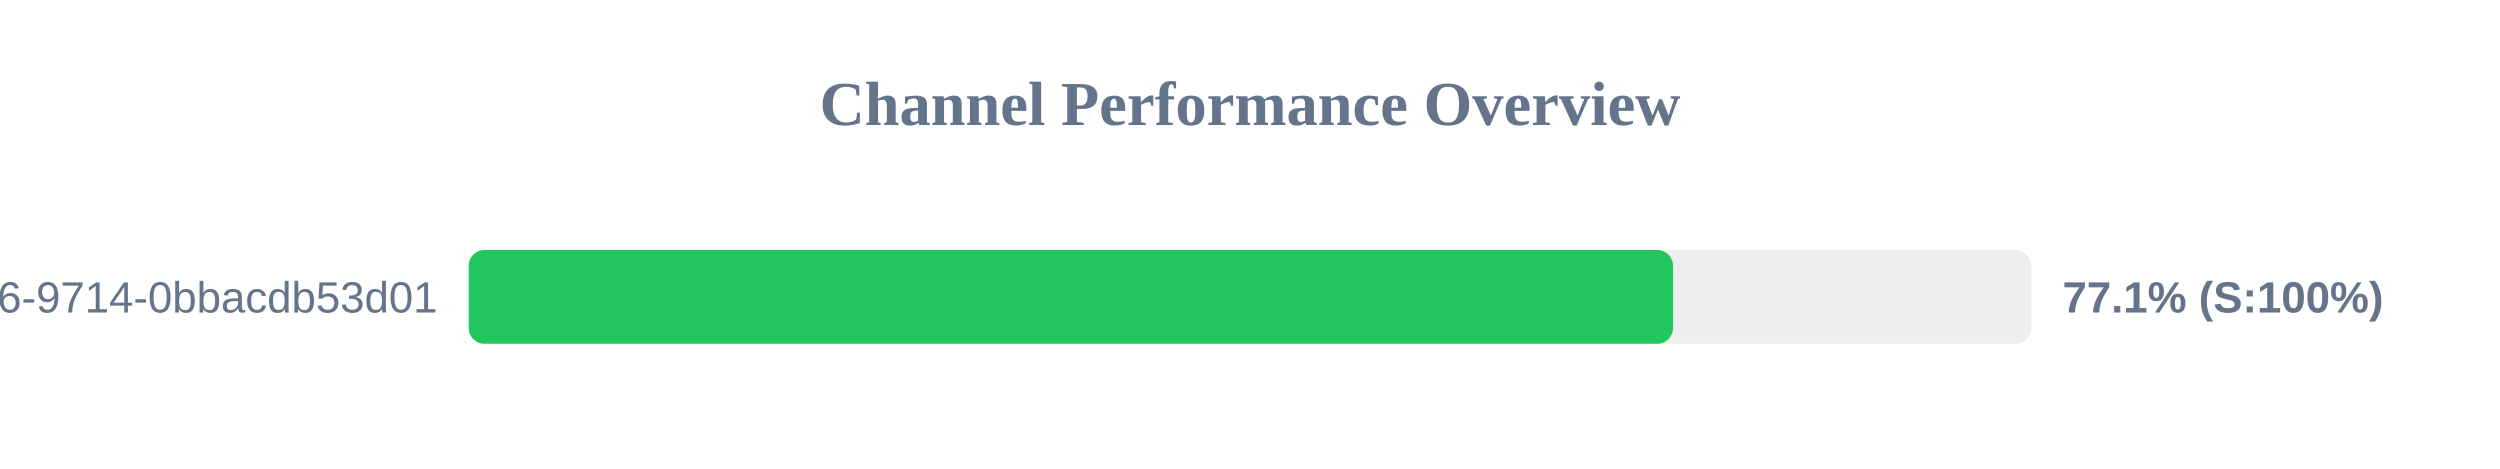
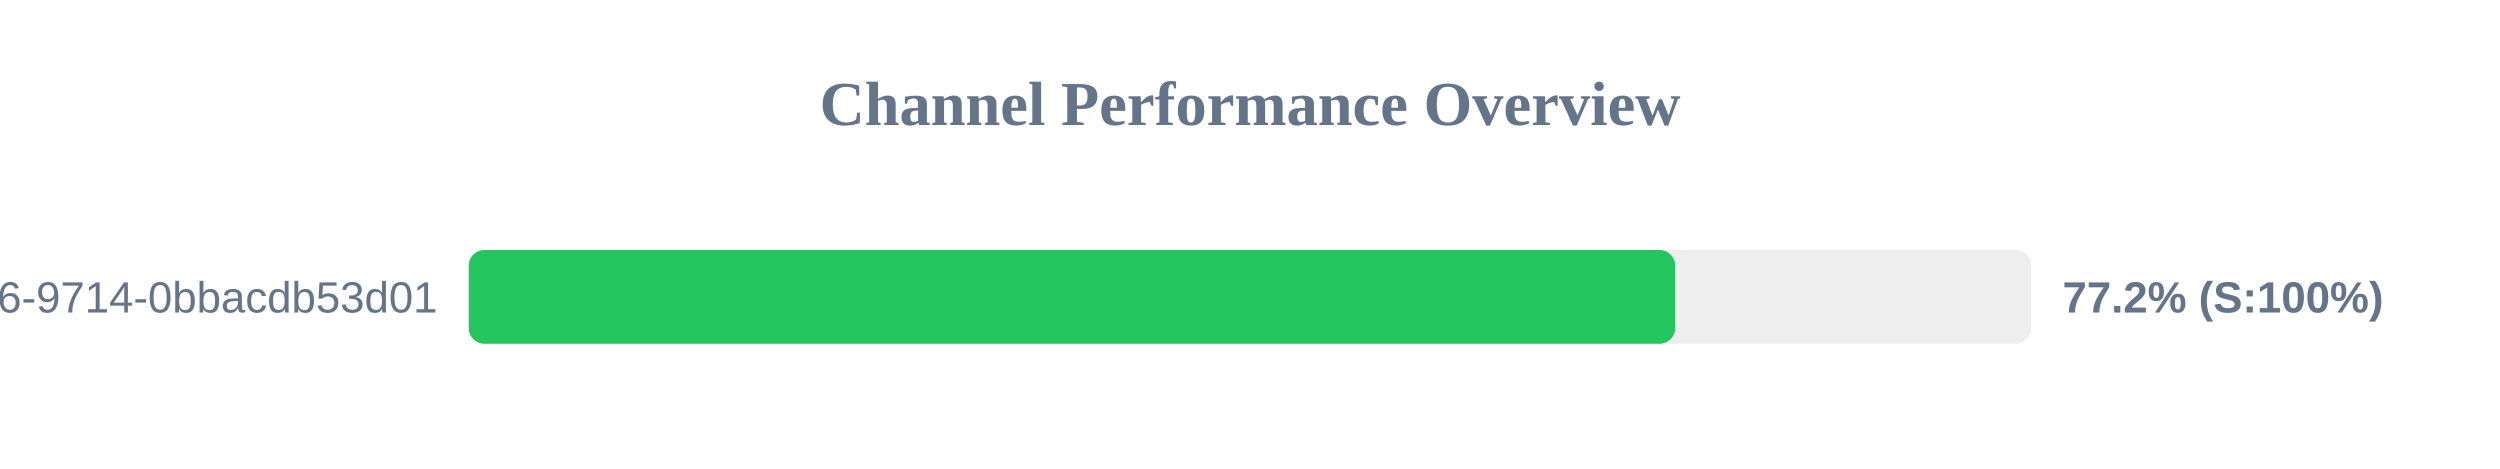
<svg xmlns="http://www.w3.org/2000/svg" width="800" height="150" version="1.1">
  <style>
        .row { font: 14px Arial; fill: #64748b; }
        .score { font: bold 14px Arial; fill: #64748b; }
    </style>
  <text x="400" y="40" text-anchor="middle" font-size="20px" font-weight="bold" fill="#64748b">Channel Performance Overview</text>
  <rect x="150" y="80" width="500" height="30" fill="#eee" rx="5" />
-   <rect x="150" y="80" width="385.35" height="30" fill="#22c55e" rx="5" />
+   <rect x="150" y="80" width="386.05" height="30" fill="#22c55e" rx="5" />
  <text x="140" y="100" text-anchor="end" class="row">?uuid=23125f6e-ec56-4c26-9714-0bbacdb53d01</text>
-   <text x="660" y="100" text-anchor="start" class="score">77.1% (S:100%)</text>
+   <text x="660" y="100" text-anchor="start" class="score">77.2% (S:100%)</text>
</svg>
